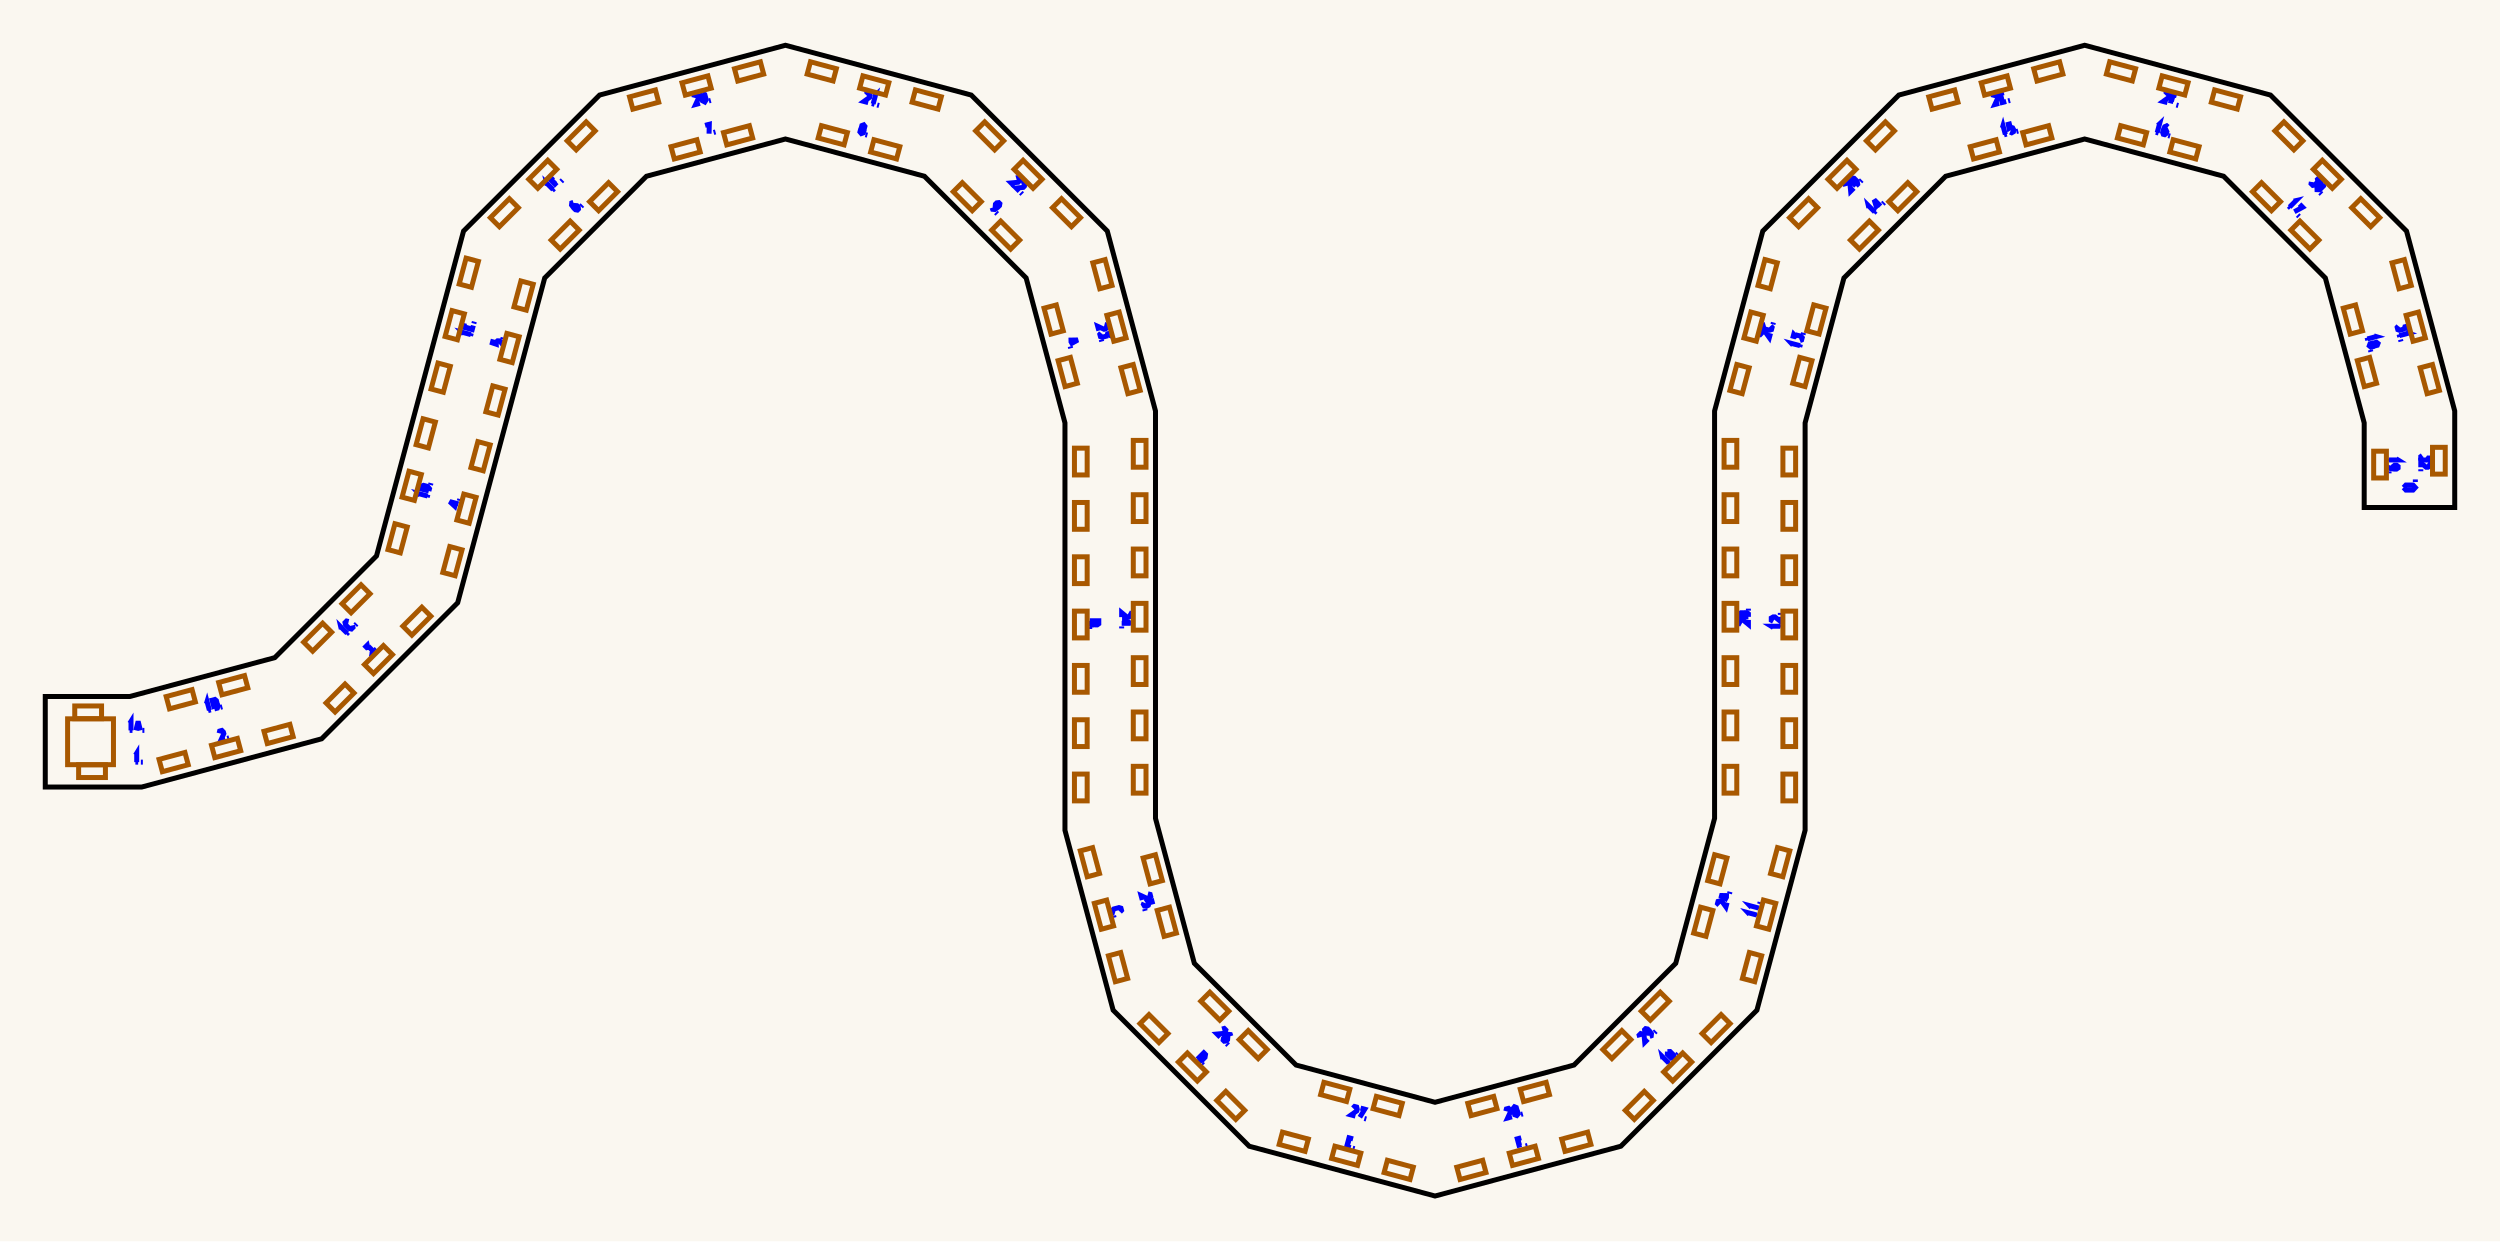
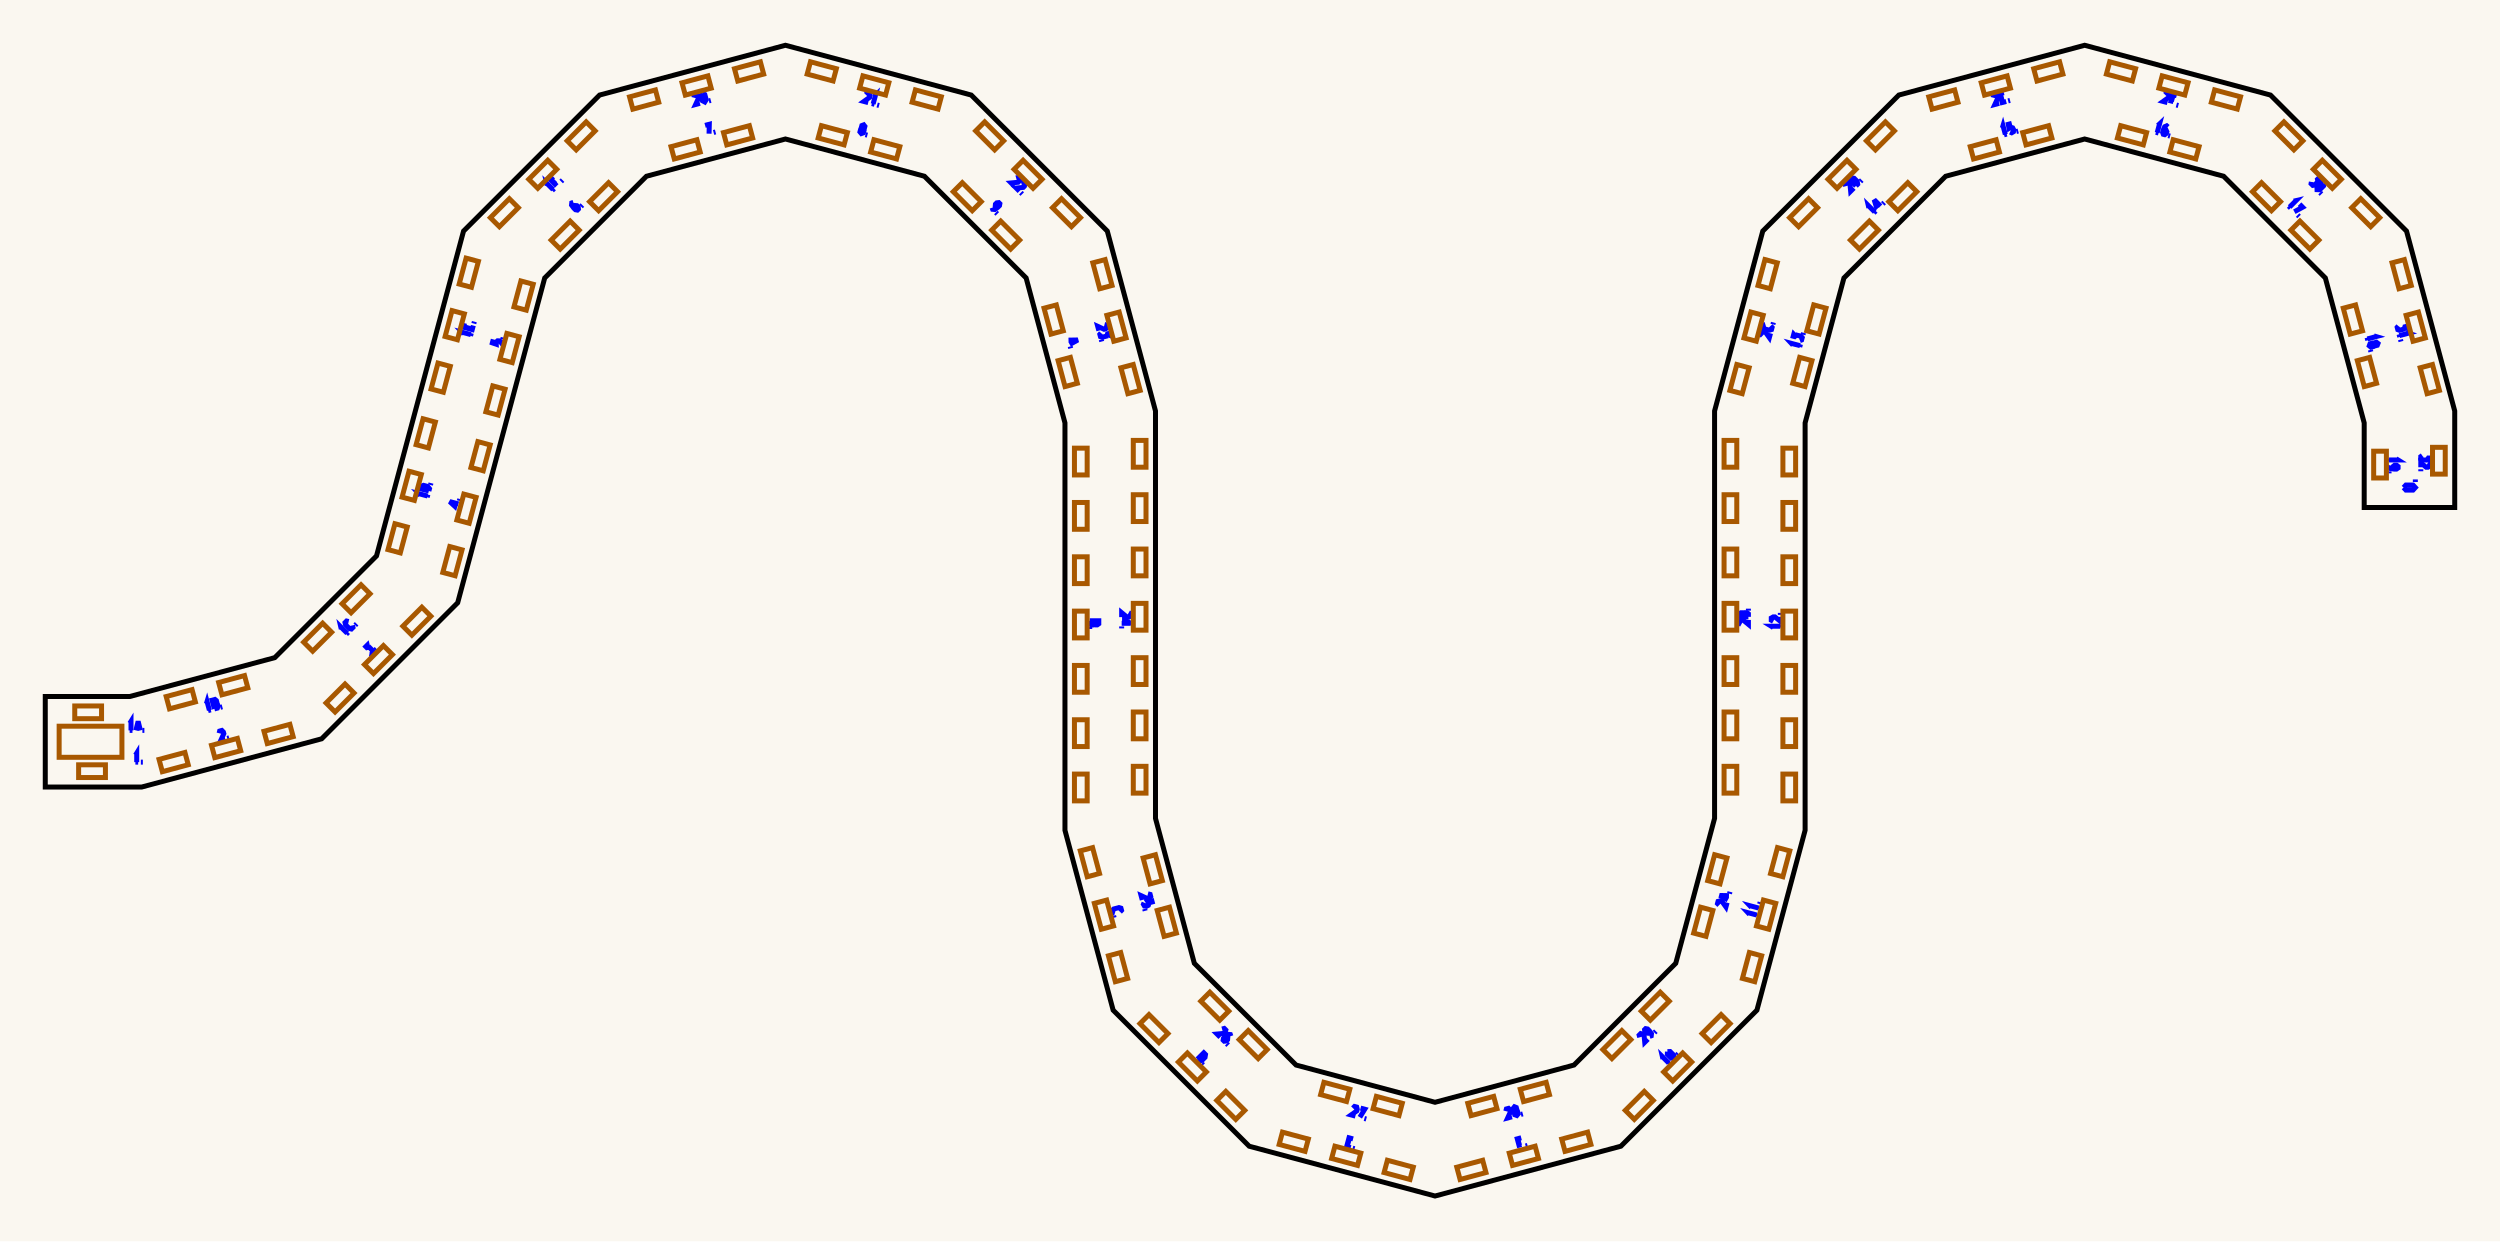
<svg xmlns="http://www.w3.org/2000/svg" width="552.28mm" height="274.21mm" viewBox="0 0 552.28 274.21">
  <rect x="0.0" y="0.0" width="552.28" height="274.21" fill="#faf7f0" />
  <g id="numbers" fill="none" stroke="#0000ff" stroke-width="1.105">
    <path d="M 29.929,166.805 L 30.202,166.365 L 30.202,168.365" />
    <path d="M 29.905,168.365 L 30.525,168.365" />
    <path d="M 31.117,168.365 L 31.557,168.365" />
    <path d="M 48.399,161.979 L 48.524,161.490 L 49.004,161.361 L 49.357,161.722 L 49.450,162.070 L 48.803,163.486 L 49.761,163.229" />
    <path d="M 50.190,163.114 L 50.615,163.000" />
    <path d="M 80.426,143.234 L 81.127,142.533 L 81.369,143.564" />
    <path d="M 81.369,143.564 L 81.764,143.169 L 82.315,143.721 L 82.384,144.105 L 81.998,144.491 L 81.614,144.422" />
    <path d="M 82.856,143.633 L 83.167,143.322" />
    <path d="M 101.280,111.324 L 99.348,110.807 L 100.475,111.854 L 100.732,110.895" />
    <path d="M 101.459,110.656 L 101.573,110.231" />
    <path d="M 108.975,74.970 L 108.767,75.749 L 109.620,76.042 L 109.597,75.586 L 109.925,75.289 L 110.376,75.307 L 110.759,75.577 L 110.763,76.027 L 110.451,76.264" />
    <path d="M 111.038,74.999 L 111.152,74.574" />
    <path d="M 126.661,44.698 L 126.311,44.822 L 126.260,45.297 L 126.738,45.950 L 127.120,46.332 L 127.550,46.411 L 127.786,46.175 L 127.733,45.718 L 127.451,45.436 L 127.008,45.397 L 126.728,45.677 L 126.738,45.950" />
    <path d="M 128.346,45.615 L 128.657,45.304" />
    <path d="M 155.761,27.696 L 156.696,27.446 L 156.638,29.532" />
    <path d="M 157.642,29.263 L 158.067,29.149" />
    <path d="M 190.567,28.444 L 190.298,28.103 L 190.397,27.735 L 190.799,27.574 L 191.068,27.915 L 190.969,28.282 L 190.567,28.444 L 190.106,28.631 L 189.971,29.133 L 190.282,29.506 L 190.738,29.338 L 190.872,28.836 L 190.567,28.444" />
    <path d="M 191.190,29.749 L 191.615,29.863" />
    <path d="M 219.167,45.886 L 219.291,46.236 L 219.766,46.287 L 220.420,45.809 L 220.801,45.427 L 220.881,44.997 L 220.644,44.760 L 220.188,44.813 L 219.905,45.096 L 219.866,45.538 L 220.147,45.819 L 220.420,45.809" />
    <path d="M 220.000,46.945 L 220.311,47.256" />
    <path d="M 236.046,75.141 L 238.107,75.102 L 236.303,76.099" />
    <path d="M 236.871,75.126 L 237.025,75.700" />
    <path d="M 236.418,76.528 L 236.532,76.953" />
    <path d="M 240.736,137.137 L 242.736,137.137 L 242.736,137.794 L 242.396,138.042 L 242.096,138.042 L 241.836,137.794 L 241.836,137.137" />
    <path d="M 241.836,137.137 L 241.836,137.844 L 241.536,138.067 L 241.056,138.067 L 240.736,137.819 L 240.736,137.137" />
    <path d="M 240.736,138.511 L 240.736,138.951" />
    <path d="M 247.439,201.453 L 247.762,201.110 L 247.633,200.631 L 247.183,200.495 L 246.024,200.806 L 245.701,201.149 L 245.830,201.628 L 246.280,201.764" />
    <path d="M 246.009,202.296 L 246.123,202.721" />
    <path d="M 264.518,233.991 L 265.932,232.577 L 266.309,232.954 L 266.205,233.584 L 265.526,234.263 L 264.895,234.368 L 264.518,233.991" />
    <path d="M 265.490,234.962 L 265.801,235.273" />
    <path d="M 298.910,251.597 L 298.011,251.357 L 297.494,253.288 L 298.392,253.529" />
    <path d="M 297.752,252.323 L 298.387,252.493" />
    <path d="M 298.821,253.644 L 299.246,253.758" />
    <path d="M 336.057,251.347 L 335.182,251.581 L 335.700,253.513" />
    <path d="M 335.431,252.509 L 336.066,252.338" />
    <path d="M 337.027,253.158 L 337.452,253.044" />
    <path d="M 367.363,233.936 L 367.245,233.432 L 368.659,234.846" />
    <path d="M 368.448,235.056 L 368.887,234.618" />
    <path d="M 368.358,232.318 L 368.948,232.294 L 369.797,233.142 L 369.773,233.732 L 369.183,233.756 L 368.334,232.907 L 368.358,232.318" />
    <path d="M 370.437,233.067 L 370.748,232.756" />
    <path d="M 386.488,201.997 L 386.134,201.620 L 388.066,202.137" />
    <path d="M 387.989,202.425 L 388.149,201.826" />
    <path d="M 386.903,200.451 L 386.548,200.074 L 388.480,200.592" />
    <path d="M 388.403,200.879 L 388.563,200.280" />
    <path d="M 388.717,199.708 L 388.831,199.283" />
    <path d="M 391.736,138.619 L 391.296,138.346 L 393.296,138.346" />
    <path d="M 393.296,138.644 L 393.296,138.024" />
    <path d="M 391.736,137.267 L 391.296,137.019 L 391.296,136.523 L 391.736,136.275 L 392.096,136.275 L 393.296,137.267 L 393.296,136.275" />
    <path d="M 393.296,135.831 L 393.296,135.391" />
    <path d="M 396.079,76.229 L 395.725,75.851 L 397.657,76.369" />
    <path d="M 397.580,76.656 L 397.740,76.057" />
    <path d="M 396.004,74.809 L 396.261,73.851 L 396.986,74.623" />
    <path d="M 396.986,74.623 L 397.130,74.084 L 397.884,74.285 L 398.135,74.584 L 397.994,75.111 L 397.627,75.244" />
    <path d="M 398.308,73.939 L 398.421,73.514" />
    <path d="M 412.853,45.918 L 412.735,45.414 L 414.149,46.828" />
    <path d="M 413.939,47.038 L 414.377,46.600" />
    <path d="M 415.438,45.539 L 414.024,44.125 L 414.477,45.595 L 415.178,44.893" />
    <path d="M 415.927,45.049 L 416.239,44.738" />
    <path d="M 442.334,28.270 L 442.484,27.775 L 443.001,29.707" />
    <path d="M 442.714,29.784 L 443.313,29.623" />
    <path d="M 444.425,27.255 L 443.646,27.463 L 443.819,28.349 L 444.202,28.101 L 444.623,28.237 L 444.833,28.636 L 444.791,29.103 L 444.403,29.331 L 444.042,29.179" />
    <path d="M 445.431,29.056 L 445.856,28.942" />
    <path d="M 476.689,27.728 L 477.067,27.374 L 476.549,29.305" />
    <path d="M 476.262,29.228 L 476.860,29.389" />
    <path d="M 478.930,28.038 L 478.648,27.797 L 478.211,27.991 L 477.884,28.731 L 477.745,29.253 L 477.891,29.665 L 478.214,29.752 L 478.583,29.478 L 478.686,29.091 L 478.499,28.689 L 478.116,28.586 L 477.884,28.731" />
    <path d="M 478.979,29.956 L 479.404,30.070" />
    <path d="M 506.713,44.436 L 507.217,44.317 L 505.803,45.732" />
    <path d="M 505.592,45.521 L 506.031,45.960" />
    <path d="M 507.998,45.098 L 508.682,45.782 L 506.846,46.775" />
    <path d="M 507.581,47.510 L 507.892,47.821" />
    <path d="M 524.426,74.204 L 524.922,74.354 L 522.990,74.871" />
    <path d="M 522.913,74.584 L 523.074,75.183" />
    <path d="M 524.460,76.108 L 524.622,75.705 L 524.989,75.607 L 525.330,75.875 L 525.168,76.278 L 524.801,76.376 L 524.460,76.108 L 524.068,75.802 L 523.566,75.937 L 523.398,76.393 L 523.771,76.704 L 524.273,76.569 L 524.460,76.108" />
    <path d="M 523.641,77.301 L 523.755,77.726" />
    <path d="M 529.328,101.343 L 529.768,101.616 L 527.768,101.616" />
    <path d="M 527.768,101.318 L 527.768,101.938" />
    <path d="M 527.928,102.794 L 527.768,103.129 L 528.068,103.501 L 528.868,103.625 L 529.408,103.625 L 529.768,103.377 L 529.768,103.042 L 529.408,102.757 L 529.008,102.757 L 528.668,103.042 L 528.668,103.439 L 528.868,103.625" />
    <path d="M 527.768,104.131 L 527.768,104.571" />
    <path d="M 28.668,159.791 L 28.940,159.351 L 28.940,161.351" />
    <path d="M 28.643,161.351 L 29.263,161.351" />
    <path d="M 30.020,161.351 L 30.516,159.351 L 31.012,161.351" />
    <path d="M 30.218,160.551 L 30.813,160.551" />
    <path d="M 31.456,161.351 L 31.896,161.351" />
    <path d="M 45.588,155.470 L 45.738,154.974 L 46.256,156.906" />
    <path d="M 45.968,156.983 L 46.567,156.823" />
    <path d="M 47.358,156.611 L 46.840,154.679 L 47.475,154.509 L 47.803,154.773 L 47.880,155.063 L 47.708,155.378 L 47.073,155.548" />
    <path d="M 47.073,155.548 L 47.756,155.365 L 48.049,155.597 L 48.173,156.061 L 48.017,156.434 L 47.358,156.611" />
    <path d="M 48.685,156.255 L 49.110,156.141" />
    <path d="M 75.397,138.986 L 75.279,138.482 L 76.693,139.896" />
    <path d="M 76.483,140.106 L 76.921,139.668" />
    <path d="M 77.026,137.300 L 76.568,137.193 L 76.217,137.543 L 76.325,138.002 L 77.173,138.850 L 77.631,138.958 L 77.982,138.607 L 77.875,138.149" />
    <path d="M 78.471,138.118 L 78.783,137.806" />
    <path d="M 92.867,109.433 L 92.513,109.055 L 94.444,109.573" />
    <path d="M 94.367,109.860 L 94.528,109.261" />
    <path d="M 94.740,108.471 L 92.808,107.953 L 92.946,107.438 L 93.544,107.213 L 94.472,107.462 L 94.878,107.955 L 94.740,108.471" />
    <path d="M 95.095,107.143 L 95.209,106.718" />
    <path d="M 102.446,73.776 L 102.092,73.398 L 104.024,73.916" />
    <path d="M 103.947,74.203 L 104.107,73.605" />
    <path d="M 102.628,71.398 L 102.387,72.296 L 104.319,72.814 L 104.560,71.915" />
    <path d="M 103.353,72.555 L 103.523,71.920" />
    <path d="M 104.675,71.486 L 104.789,71.061" />
    <path d="M 120.887,40.968 L 120.769,40.464 L 122.183,41.878" />
    <path d="M 121.973,42.089 L 122.411,41.650" />
    <path d="M 122.216,39.017 L 121.576,39.657 L 122.990,41.071" />
    <path d="M 122.255,40.336 L 122.719,39.871" />
    <path d="M 123.962,40.100 L 124.273,39.789" />
    <path d="M 153.267,21.573 L 153.393,21.084 L 153.872,20.956 L 154.225,21.316 L 154.318,21.664 L 153.671,23.080 L 154.629,22.823" />
    <path d="M 155.178,20.606 L 155.700,20.880 L 156.011,22.039 L 155.695,22.537 L 155.172,22.263 L 154.862,21.104 L 155.178,20.606" />
    <path d="M 156.603,22.294 L 157.028,22.180" />
    <path d="M 191.245,20.902 L 191.599,20.541 L 192.078,20.670 L 192.204,21.159 L 192.110,21.507 L 190.842,22.409 L 191.800,22.666" />
    <path d="M 193.030,21.381 L 193.408,21.026 L 192.890,22.958" />
    <path d="M 192.603,22.881 L 193.202,23.041" />
    <path d="M 193.774,23.195 L 194.199,23.309" />
    <path d="M 224.471,39.311 L 224.958,39.175 L 225.309,39.526 L 225.173,40.012 L 224.918,40.267 L 223.368,40.414 L 224.070,41.115" />
    <path d="M 225.603,40.442 L 226.089,40.306 L 226.440,40.657 L 226.304,41.143 L 226.050,41.398 L 224.500,41.545 L 225.201,42.247" />
    <path d="M 225.515,42.560 L 225.826,42.872" />
    <path d="M 243.998,71.687 L 244.487,71.813 L 244.616,72.292 L 244.255,72.645 L 243.907,72.738 L 242.491,72.091 L 242.748,73.049" />
    <path d="M 244.837,73.119 L 245.094,74.077 L 244.080,73.771" />
    <path d="M 244.080,73.771 L 244.225,74.310 L 243.471,74.512 L 243.104,74.379 L 242.963,73.852 L 243.214,73.554" />
    <path d="M 243.277,75.023 L 243.391,75.448" />
    <path d="M 249.348,135.347 L 249.788,135.595 L 249.788,136.091 L 249.348,136.339 L 248.988,136.339 L 247.788,135.347 L 247.788,136.339" />
    <path d="M 247.788,137.691 L 249.788,137.691 L 248.428,136.971 L 248.428,137.963" />
    <path d="M 247.788,138.383 L 247.788,138.823" />
    <path d="M 253.589,197.455 L 254.078,197.581 L 254.206,198.060 L 253.846,198.414 L 253.498,198.507 L 252.082,197.859 L 252.339,198.817" />
    <path d="M 254.669,199.785 L 254.460,199.007 L 253.575,199.180 L 253.822,199.563 L 253.687,199.984 L 253.287,200.194 L 252.821,200.152 L 252.592,199.764 L 252.744,199.402" />
    <path d="M 252.868,200.792 L 252.982,201.217" />
    <path d="M 269.962,227.328 L 270.448,227.193 L 270.799,227.543 L 270.663,228.030 L 270.408,228.284 L 268.858,228.431 L 269.560,229.133" />
    <path d="M 271.922,228.893 L 271.799,228.543 L 271.323,228.492 L 270.670,228.970 L 270.288,229.352 L 270.209,229.782 L 270.446,230.019 L 270.902,229.966 L 271.185,229.683 L 271.224,229.241 L 270.943,228.960 L 270.670,228.970" />
    <path d="M 271.005,230.578 L 271.316,230.889" />
    <path d="M 298.876,244.797 L 299.230,244.436 L 299.709,244.565 L 299.835,245.054 L 299.741,245.402 L 298.473,246.304 L 299.431,246.561" />
    <path d="M 300.560,244.793 L 301.494,245.043 L 300.401,246.821" />
    <path d="M 301.405,247.090 L 301.830,247.204" />
    <path d="M 332.652,245.468 L 332.778,244.979 L 333.257,244.850 L 333.610,245.211 L 333.703,245.559 L 333.056,246.975 L 334.014,246.718" />
    <path d="M 334.795,245.370 L 334.393,245.208 L 334.294,244.841 L 334.563,244.500 L 334.965,244.662 L 335.064,245.029 L 334.795,245.370 L 334.490,245.762 L 334.624,246.265 L 335.080,246.432 L 335.391,246.059 L 335.256,245.557 L 334.795,245.370" />
    <path d="M 335.988,246.189 L 336.413,246.075" />
    <path d="M 362.238,229.161 L 362.102,228.675 L 362.453,228.324 L 362.939,228.460 L 363.194,228.714 L 363.341,230.264 L 364.042,229.563" />
    <path d="M 364.429,228.950 L 364.779,228.826 L 364.830,228.351 L 364.352,227.698 L 363.970,227.316 L 363.540,227.236 L 363.303,227.473 L 363.356,227.929 L 363.639,228.212 L 364.081,228.251 L 364.362,227.970 L 364.352,227.698" />
    <path d="M 365.487,228.118 L 365.799,227.806" />
    <path d="M 379.772,199.959 L 379.412,199.606 L 379.540,199.127 L 380.029,199.001 L 380.377,199.094 L 381.279,200.363 L 381.536,199.405" />
    <path d="M 381.693,198.817 L 379.890,197.821 L 381.950,197.859" />
    <path d="M 380.972,198.419 L 381.126,197.844" />
    <path d="M 382.065,197.430 L 382.179,197.005" />
    <path d="M 384.684,137.939 L 384.244,137.691 L 384.244,137.195 L 384.684,136.947 L 385.044,136.947 L 386.244,137.939 L 386.244,136.947" />
    <path d="M 386.244,136.277 L 384.244,136.277 L 384.244,135.619 L 384.584,135.371 L 384.884,135.371 L 385.144,135.619 L 385.144,136.277" />
    <path d="M 385.144,136.277 L 385.144,135.570 L 385.444,135.347 L 385.924,135.347 L 386.244,135.595 L 386.244,136.277" />
    <path d="M 386.244,134.903 L 386.244,134.463" />
    <path d="M 389.363,74.191 L 389.002,73.837 L 389.131,73.358 L 389.620,73.233 L 389.968,73.326 L 390.870,74.595 L 391.127,73.636" />
    <path d="M 389.995,71.677 L 389.545,71.813 L 389.416,72.292 L 389.739,72.635 L 390.898,72.946 L 391.348,72.810 L 391.477,72.330 L 391.154,71.987" />
    <path d="M 391.656,71.662 L 391.770,71.237" />
    <path d="M 407.728,41.143 L 407.592,40.657 L 407.943,40.306 L 408.429,40.442 L 408.684,40.697 L 408.831,42.247 L 409.532,41.545" />
    <path d="M 410.006,41.071 L 408.592,39.657 L 408.969,39.280 L 409.600,39.385 L 410.279,40.064 L 410.383,40.694 L 410.006,41.071" />
    <path d="M 410.978,40.100 L 411.289,39.789" />
    <path d="M 440.283,21.573 L 440.409,21.084 L 440.888,20.956 L 441.241,21.316 L 441.334,21.664 L 440.687,23.080 L 441.645,22.823" />
    <path d="M 442.673,20.477 L 441.774,20.718 L 442.292,22.650 L 443.190,22.409" />
    <path d="M 442.033,21.684 L 442.668,21.514" />
    <path d="M 443.619,22.294 L 444.044,22.180" />
    <path d="M 478.261,20.902 L 478.615,20.541 L 479.094,20.670 L 479.220,21.159 L 479.126,21.507 L 477.858,22.409 L 478.816,22.666" />
    <path d="M 480.855,21.142 L 479.981,20.907 L 479.463,22.839" />
    <path d="M 479.732,21.835 L 480.367,22.005" />
    <path d="M 480.790,23.195 L 481.215,23.309" />
    <path d="M 511.798,38.999 L 512.500,39.701 L 511.469,39.943" />
    <path d="M 511.469,39.943 L 511.864,40.337 L 511.312,40.889 L 510.928,40.957 L 510.542,40.572 L 510.611,40.187" />
    <path d="M 513.281,40.482 L 513.305,41.071 L 512.456,41.920 L 511.866,41.896 L 511.842,41.306 L 512.691,40.458 L 513.281,40.482" />
    <path d="M 512.531,42.560 L 512.842,42.872" />
    <path d="M 531.439,71.573 L 531.696,72.531 L 530.682,72.225" />
    <path d="M 530.682,72.225 L 530.826,72.764 L 530.073,72.966 L 529.706,72.833 L 529.565,72.306 L 529.816,72.008" />
    <path d="M 531.492,73.472 L 531.988,73.622 L 530.056,74.139" />
    <path d="M 529.979,73.852 L 530.140,74.451" />
    <path d="M 530.293,75.023 L 530.407,75.448" />
    <path d="M 536.782,100.633 L 536.782,101.625 L 535.882,101.067" />
    <path d="M 535.882,101.067 L 535.882,101.625 L 535.102,101.625 L 534.782,101.402 L 534.782,100.857 L 535.102,100.633" />
    <path d="M 536.342,102.233 L 536.782,102.481 L 536.782,102.977 L 536.342,103.225 L 535.982,103.225 L 534.782,102.233 L 534.782,103.225" />
    <path d="M 534.782,103.669 L 534.782,104.109" />
    <path d="M 530.978,107.707 L 531.498,107.143 L 533.058,107.143 L 533.578,107.707 L 533.058,108.271 L 531.498,108.271 L 530.978,107.707" />
    <path d="M 533.578,106.485 L 533.578,105.913" />
  </g>
  <g id="slots" fill="none" stroke="#a85800" stroke-width="1.105">
    <path d="M 17.369,168.956 L 23.289,168.956 L 23.289,171.766 L 17.369,171.766 Z" />
    <path d="M 35.136,167.759 L 40.854,166.227 L 41.582,168.941 L 35.863,170.474 Z" />
    <path d="M 46.727,164.653 L 52.445,163.121 L 53.173,165.836 L 47.454,167.368 Z" />
    <path d="M 58.318,161.548 L 64.037,160.015 L 64.764,162.730 L 59.046,164.262 Z" />
    <path d="M 72.033,155.297 L 76.219,151.111 L 78.206,153.098 L 74.020,157.284 Z" />
    <path d="M 80.519,146.811 L 84.705,142.625 L 86.692,144.612 L 82.506,148.798 Z" />
    <path d="M 89.004,138.326 L 93.190,134.140 L 95.177,136.127 L 90.991,140.313 Z" />
    <path d="M 97.823,126.461 L 99.356,120.743 L 102.070,121.470 L 100.538,127.189 Z" />
    <path d="M 100.929,114.870 L 102.462,109.152 L 105.176,109.879 L 103.644,115.597 Z" />
    <path d="M 104.035,103.279 L 105.567,97.561 L 108.282,98.288 L 106.749,104.006 Z" />
    <path d="M 107.333,90.972 L 108.865,85.254 L 111.579,85.981 L 110.047,91.700 Z" />
    <path d="M 110.438,79.381 L 111.971,73.663 L 114.685,74.390 L 113.153,80.109 Z" />
    <path d="M 113.544,67.790 L 115.077,62.072 L 117.791,62.799 L 116.259,68.518 Z" />
    <path d="M 121.766,53.036 L 125.952,48.850 L 127.939,50.837 L 123.753,55.023 Z" />
    <path d="M 130.251,44.551 L 134.437,40.365 L 136.424,42.352 L 132.238,46.538 Z" />
    <path d="M 148.233,32.400 L 153.952,30.868 L 154.679,33.582 L 148.961,35.114 Z" />
    <path d="M 159.825,29.294 L 165.543,27.762 L 166.270,30.476 L 160.552,32.008 Z" />
    <path d="M 181.473,27.762 L 187.191,29.294 L 186.464,32.008 L 180.746,30.476 Z" />
    <path d="M 193.064,30.868 L 198.783,32.400 L 198.055,35.114 L 192.337,33.582 Z" />
    <path d="M 212.579,40.365 L 216.765,44.551 L 214.778,46.538 L 210.592,42.352 Z" />
    <path d="M 221.064,48.850 L 225.250,53.036 L 223.263,55.023 L 219.077,50.837 Z" />
    <path d="M 233.356,67.359 L 234.888,73.077 L 232.174,73.804 L 230.642,68.086 Z" />
    <path d="M 236.462,78.950 L 237.994,84.668 L 235.280,85.396 L 233.748,79.677 Z" />
    <path d="M 240.167,99.003 L 240.167,104.923 L 237.357,104.923 L 237.357,99.003 Z" />
    <path d="M 240.167,111.003 L 240.167,116.923 L 237.357,116.923 L 237.357,111.003 Z" />
    <path d="M 240.167,123.003 L 240.167,128.923 L 237.357,128.923 L 237.357,123.003 Z" />
    <path d="M 240.167,135.003 L 240.167,140.923 L 237.357,140.923 L 237.357,135.003 Z" />
    <path d="M 240.167,147.003 L 240.167,152.923 L 237.357,152.923 L 237.357,147.003 Z" />
    <path d="M 240.167,159.003 L 240.167,164.923 L 237.357,164.923 L 237.357,159.003 Z" />
    <path d="M 240.167,171.003 L 240.167,176.923 L 237.357,176.923 L 237.357,171.003 Z" />
    <path d="M 241.363,187.243 L 242.896,192.961 L 240.181,193.688 L 238.649,187.970 Z" />
    <path d="M 244.469,198.834 L 246.002,204.552 L 243.287,205.279 L 241.755,199.561 Z" />
    <path d="M 247.575,210.425 L 249.107,216.143 L 246.393,216.871 L 244.861,211.152 Z" />
    <path d="M 253.826,224.140 L 258.012,228.326 L 256.025,230.313 L 251.839,226.127 Z" />
    <path d="M 262.311,232.625 L 266.497,236.811 L 264.510,238.798 L 260.324,234.612 Z" />
    <path d="M 270.797,241.111 L 274.983,245.297 L 272.996,247.284 L 268.810,243.098 Z" />
    <path d="M 283.309,250.104 L 289.027,251.636 L 288.300,254.350 L 282.581,252.818 Z" />
    <path d="M 294.900,253.209 L 300.618,254.742 L 299.891,257.456 L 294.172,255.924 Z" />
    <path d="M 306.491,256.315 L 312.209,257.847 L 311.482,260.562 L 305.764,259.030 Z" />
    <path d="M 321.823,257.847 L 327.541,256.315 L 328.268,259.030 L 322.550,260.562 Z" />
    <path d="M 333.414,254.742 L 339.132,253.209 L 339.860,255.924 L 334.141,257.456 Z" />
    <path d="M 345.005,251.636 L 350.723,250.104 L 351.451,252.818 L 345.732,254.350 Z" />
    <path d="M 359.049,245.297 L 363.235,241.111 L 365.222,243.098 L 361.036,247.284 Z" />
    <path d="M 367.535,236.811 L 371.721,232.625 L 373.708,234.612 L 369.522,238.798 Z" />
    <path d="M 376.020,228.326 L 380.206,224.140 L 382.193,226.127 L 378.007,230.313 Z" />
    <path d="M 384.925,216.143 L 386.457,210.425 L 389.171,211.152 L 387.639,216.871 Z" />
    <path d="M 388.030,204.552 L 389.563,198.834 L 392.277,199.561 L 390.745,205.279 Z" />
    <path d="M 391.136,192.961 L 392.669,187.243 L 395.383,187.970 L 393.851,193.688 Z" />
    <path d="M 393.865,176.923 L 393.865,171.003 L 396.675,171.003 L 396.675,176.923 Z" />
    <path d="M 393.865,164.923 L 393.865,159.003 L 396.675,159.003 L 396.675,164.923 Z" />
    <path d="M 393.865,152.923 L 393.865,147.003 L 396.675,147.003 L 396.675,152.923 Z" />
    <path d="M 393.865,140.923 L 393.865,135.003 L 396.675,135.003 L 396.675,140.923 Z" />
    <path d="M 393.865,128.923 L 393.865,123.003 L 396.675,123.003 L 396.675,128.923 Z" />
    <path d="M 393.865,116.923 L 393.865,111.003 L 396.675,111.003 L 396.675,116.923 Z" />
    <path d="M 393.865,104.923 L 393.865,99.003 L 396.675,99.003 L 396.675,104.923 Z" />
    <path d="M 396.038,84.668 L 397.570,78.950 L 400.284,79.677 L 398.752,85.396 Z" />
    <path d="M 399.144,73.077 L 400.676,67.359 L 403.390,68.086 L 401.858,73.804 Z" />
    <path d="M 408.782,53.036 L 412.968,48.850 L 414.955,50.837 L 410.769,55.023 Z" />
    <path d="M 417.267,44.551 L 421.453,40.365 L 423.440,42.352 L 419.254,46.538 Z" />
    <path d="M 435.249,32.400 L 440.968,30.868 L 441.695,33.582 L 435.977,35.114 Z" />
    <path d="M 446.841,29.294 L 452.559,27.762 L 453.286,30.476 L 447.568,32.008 Z" />
    <path d="M 468.489,27.762 L 474.207,29.294 L 473.480,32.008 L 467.762,30.476 Z" />
    <path d="M 480.080,30.868 L 485.799,32.400 L 485.071,35.114 L 479.353,33.582 Z" />
    <path d="M 499.595,40.365 L 503.781,44.551 L 501.794,46.538 L 497.608,42.352 Z" />
    <path d="M 508.080,48.850 L 512.266,53.036 L 510.279,55.023 L 506.093,50.837 Z" />
    <path d="M 520.372,67.359 L 521.904,73.077 L 519.190,73.804 L 517.658,68.086 Z" />
    <path d="M 523.478,78.950 L 525.010,84.668 L 522.296,85.396 L 520.764,79.677 Z" />
    <path d="M 527.183,99.673 L 527.183,105.593 L 524.373,105.593 L 524.373,99.673 Z" />
    <path d="M 16.513,155.956 L 22.433,155.956 L 22.433,158.766 L 16.513,158.766 Z" />
    <path d="M 36.711,153.879 L 42.430,152.346 L 43.157,155.061 L 37.439,156.593 Z" />
    <path d="M 48.302,150.773 L 54.021,149.241 L 54.748,151.955 L 49.030,153.487 Z" />
    <path d="M 67.084,141.862 L 71.270,137.676 L 73.257,139.663 L 69.071,143.849 Z" />
    <path d="M 75.569,133.376 L 79.755,129.190 L 81.742,131.177 L 77.556,135.363 Z" />
    <path d="M 85.717,121.414 L 87.249,115.696 L 89.964,116.423 L 88.431,122.142 Z" />
    <path d="M 88.823,109.823 L 90.355,104.105 L 93.070,104.832 L 91.537,110.550 Z" />
    <path d="M 91.929,98.232 L 93.461,92.514 L 96.175,93.241 L 94.643,98.959 Z" />
    <path d="M 95.226,85.926 L 96.759,80.207 L 99.473,80.935 L 97.941,86.653 Z" />
    <path d="M 98.332,74.334 L 99.864,68.616 L 102.579,69.343 L 101.046,75.062 Z" />
    <path d="M 101.438,62.743 L 102.970,57.025 L 105.685,57.752 L 104.152,63.471 Z" />
    <path d="M 108.331,48.087 L 112.517,43.900 L 114.504,45.887 L 110.318,50.073 Z" />
    <path d="M 116.816,39.601 L 121.002,35.415 L 122.989,37.402 L 118.803,41.588 Z" />
    <path d="M 125.302,31.116 L 129.488,26.930 L 131.475,28.917 L 127.289,33.103 Z" />
    <path d="M 139.073,21.396 L 144.792,19.863 L 145.519,22.578 L 139.801,24.110 Z" />
    <path d="M 150.664,18.290 L 156.383,16.758 L 157.110,19.472 L 151.392,21.004 Z" />
    <path d="M 162.256,15.184 L 167.974,13.652 L 168.701,16.366 L 162.983,17.898 Z" />
    <path d="M 179.042,13.652 L 184.760,15.184 L 184.033,17.898 L 178.315,16.366 Z" />
    <path d="M 190.633,16.758 L 196.352,18.290 L 195.624,21.004 L 189.906,19.472 Z" />
    <path d="M 202.224,19.863 L 207.943,21.396 L 207.215,24.110 L 201.497,22.578 Z" />
    <path d="M 217.528,26.930 L 221.714,31.116 L 219.727,33.103 L 215.541,28.917 Z" />
    <path d="M 226.014,35.415 L 230.200,39.601 L 228.213,41.588 L 224.027,37.402 Z" />
    <path d="M 234.499,43.900 L 238.685,48.087 L 236.698,50.073 L 232.512,45.887 Z" />
    <path d="M 244.131,57.343 L 245.663,63.061 L 242.949,63.788 L 241.417,58.070 Z" />
    <path d="M 247.237,68.934 L 248.769,74.652 L 246.055,75.380 L 244.522,69.661 Z" />
    <path d="M 250.343,80.525 L 251.875,86.243 L 249.161,86.971 L 247.628,81.252 Z" />
    <path d="M 253.167,97.291 L 253.167,103.211 L 250.357,103.211 L 250.357,97.291 Z" />
    <path d="M 253.167,109.291 L 253.167,115.211 L 250.357,115.211 L 250.357,109.291 Z" />
    <path d="M 253.167,121.291 L 253.167,127.211 L 250.357,127.211 L 250.357,121.291 Z" />
    <path d="M 253.167,133.291 L 253.167,139.211 L 250.357,139.211 L 250.357,133.291 Z" />
    <path d="M 253.167,145.291 L 253.167,151.211 L 250.357,151.211 L 250.357,145.291 Z" />
    <path d="M 253.167,157.291 L 253.167,163.211 L 250.357,163.211 L 250.357,157.291 Z" />
    <path d="M 253.167,169.291 L 253.167,175.211 L 250.357,175.211 L 250.357,169.291 Z" />
    <path d="M 255.244,188.818 L 256.776,194.536 L 254.062,195.264 L 252.530,189.545 Z" />
    <path d="M 258.350,200.409 L 259.882,206.127 L 257.168,206.855 L 255.636,201.136 Z" />
    <path d="M 267.261,219.190 L 271.447,223.376 L 269.460,225.363 L 265.274,221.177 Z" />
    <path d="M 275.746,227.676 L 279.932,231.862 L 277.945,233.849 L 273.759,229.663 Z" />
    <path d="M 292.469,239.099 L 298.187,240.632 L 297.460,243.346 L 291.741,241.814 Z" />
    <path d="M 304.060,242.205 L 309.778,243.738 L 309.051,246.452 L 303.333,244.920 Z" />
    <path d="M 324.254,243.738 L 329.972,242.205 L 330.699,244.920 L 324.981,246.452 Z" />
    <path d="M 335.845,240.632 L 341.563,239.099 L 342.291,241.814 L 336.572,243.346 Z" />
    <path d="M 354.100,231.862 L 358.286,227.676 L 360.273,229.663 L 356.087,233.849 Z" />
    <path d="M 362.585,223.376 L 366.771,219.190 L 368.758,221.177 L 364.572,225.363 Z" />
    <path d="M 374.150,206.127 L 375.682,200.409 L 378.396,201.136 L 376.864,206.855 Z" />
    <path d="M 377.256,194.536 L 378.788,188.818 L 381.502,189.545 L 379.970,195.264 Z" />
    <path d="M 380.865,175.211 L 380.865,169.291 L 383.675,169.291 L 383.675,175.211 Z" />
    <path d="M 380.865,163.211 L 380.865,157.291 L 383.675,157.291 L 383.675,163.211 Z" />
    <path d="M 380.865,151.211 L 380.865,145.291 L 383.675,145.291 L 383.675,151.211 Z" />
    <path d="M 380.865,139.211 L 380.865,133.291 L 383.675,133.291 L 383.675,139.211 Z" />
    <path d="M 380.865,127.211 L 380.865,121.291 L 383.675,121.291 L 383.675,127.211 Z" />
    <path d="M 380.865,115.211 L 380.865,109.291 L 383.675,109.291 L 383.675,115.211 Z" />
    <path d="M 380.865,103.211 L 380.865,97.291 L 383.675,97.291 L 383.675,103.211 Z" />
    <path d="M 382.157,86.243 L 383.689,80.525 L 386.404,81.252 L 384.871,86.971 Z" />
    <path d="M 385.263,74.652 L 386.795,68.934 L 389.510,69.661 L 387.977,75.380 Z" />
    <path d="M 388.369,63.061 L 389.901,57.343 L 392.615,58.070 L 391.083,63.788 Z" />
    <path d="M 395.347,48.087 L 399.533,43.900 L 401.520,45.887 L 397.334,50.073 Z" />
    <path d="M 403.832,39.601 L 408.018,35.415 L 410.005,37.402 L 405.819,41.588 Z" />
    <path d="M 412.318,31.116 L 416.504,26.930 L 418.491,28.917 L 414.305,33.103 Z" />
    <path d="M 426.089,21.396 L 431.808,19.863 L 432.535,22.578 L 426.817,24.110 Z" />
    <path d="M 437.680,18.290 L 443.399,16.758 L 444.126,19.472 L 438.408,21.004 Z" />
    <path d="M 449.272,15.184 L 454.990,13.652 L 455.717,16.366 L 449.999,17.898 Z" />
    <path d="M 466.058,13.652 L 471.776,15.184 L 471.049,17.898 L 465.331,16.366 Z" />
    <path d="M 477.649,16.758 L 483.368,18.290 L 482.640,21.004 L 476.922,19.472 Z" />
    <path d="M 489.240,19.863 L 494.959,21.396 L 494.231,24.110 L 488.513,22.578 Z" />
    <path d="M 504.544,26.930 L 508.730,31.116 L 506.743,33.103 L 502.557,28.917 Z" />
    <path d="M 513.030,35.415 L 517.216,39.601 L 515.229,41.588 L 511.043,37.402 Z" />
    <path d="M 521.515,43.900 L 525.701,48.087 L 523.714,50.073 L 519.528,45.887 Z" />
    <path d="M 531.147,57.343 L 532.679,63.061 L 529.965,63.788 L 528.433,58.070 Z" />
    <path d="M 534.253,68.934 L 535.785,74.652 L 533.071,75.380 L 531.538,69.661 Z" />
    <path d="M 537.359,80.525 L 538.891,86.243 L 536.177,86.971 L 534.644,81.252 Z" />
    <path d="M 540.183,98.818 L 540.183,104.738 L 537.373,104.738 L 537.373,98.818 Z" />
-     <path d="M 25.065,168.926 L 25.065,158.796 L 14.935,158.796 L 14.935,168.926 L 25.065,168.926 Z" />
+     <path d="M 26.935,167.296 L 26.935,160.426 L 13.065,160.426 L 13.065,167.296 L 26.935,167.296 Z" />
  </g>
  <g id="outlines" fill="none" stroke="#000000" stroke-width="1.105">
    <path d="M 10.000,173.861 L 31.317,173.861 L 71.053,163.213 L 101.107,133.160 L 111.413,94.695 L 120.333,61.406 L 142.807,38.932 L 173.508,30.706 L 204.209,38.932 L 226.683,61.406 L 235.262,93.423 L 235.262,183.423 L 245.909,223.160 L 275.963,253.213 L 317.016,264.214 L 358.069,253.213 L 388.123,223.160 L 398.770,183.423 L 398.770,93.423 L 407.349,61.406 L 429.823,38.932 L 460.524,30.706 L 491.225,38.932 L 513.699,61.406 L 522.278,93.423 L 522.278,112.107 L 542.278,112.107 L 542.278,90.790 L 531.631,51.053 L 501.577,21.000 L 460.524,10.000 L 419.471,21.000 L 389.417,51.053 L 378.770,90.790 L 378.770,180.790 L 370.191,212.807 L 347.717,235.282 L 317.016,243.508 L 286.315,235.282 L 263.841,212.807 L 255.262,180.790 L 255.262,90.790 L 244.615,51.053 L 214.561,21.000 L 173.508,10.000 L 132.455,21.000 L 102.401,51.053 L 92.095,89.519 L 83.175,122.807 L 60.701,145.282 L 28.683,153.861 L 10.000,153.861 Z" />
  </g>
</svg>
